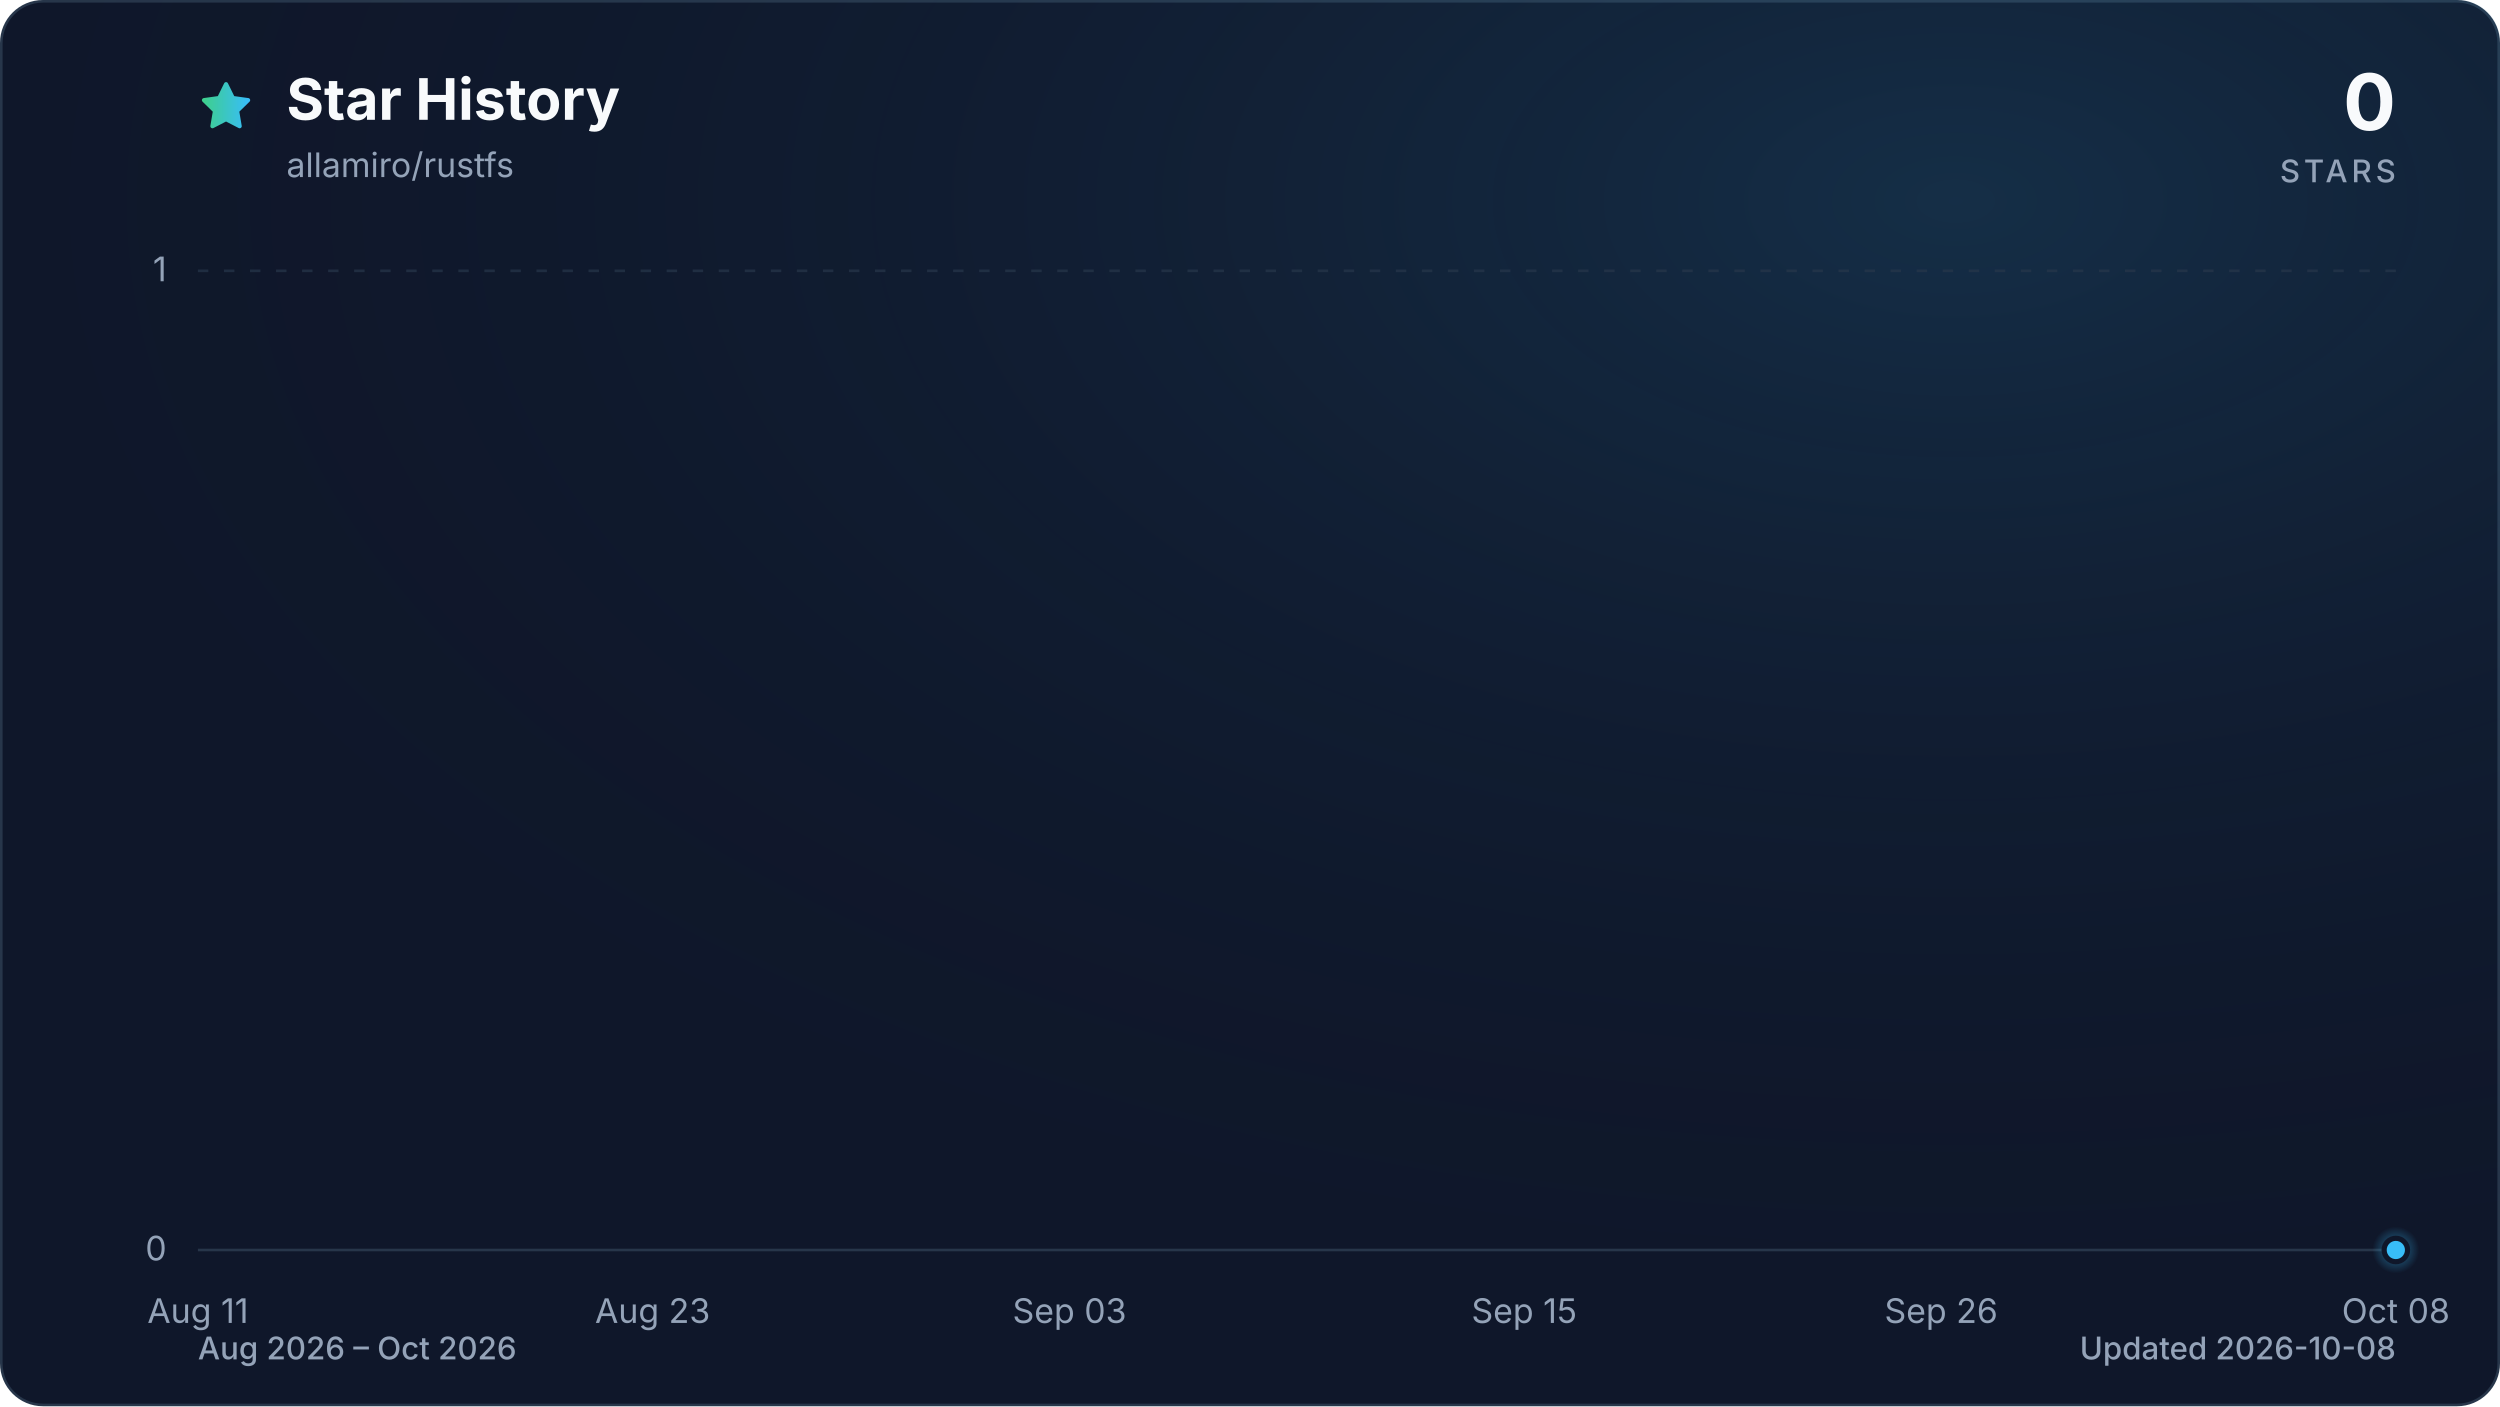
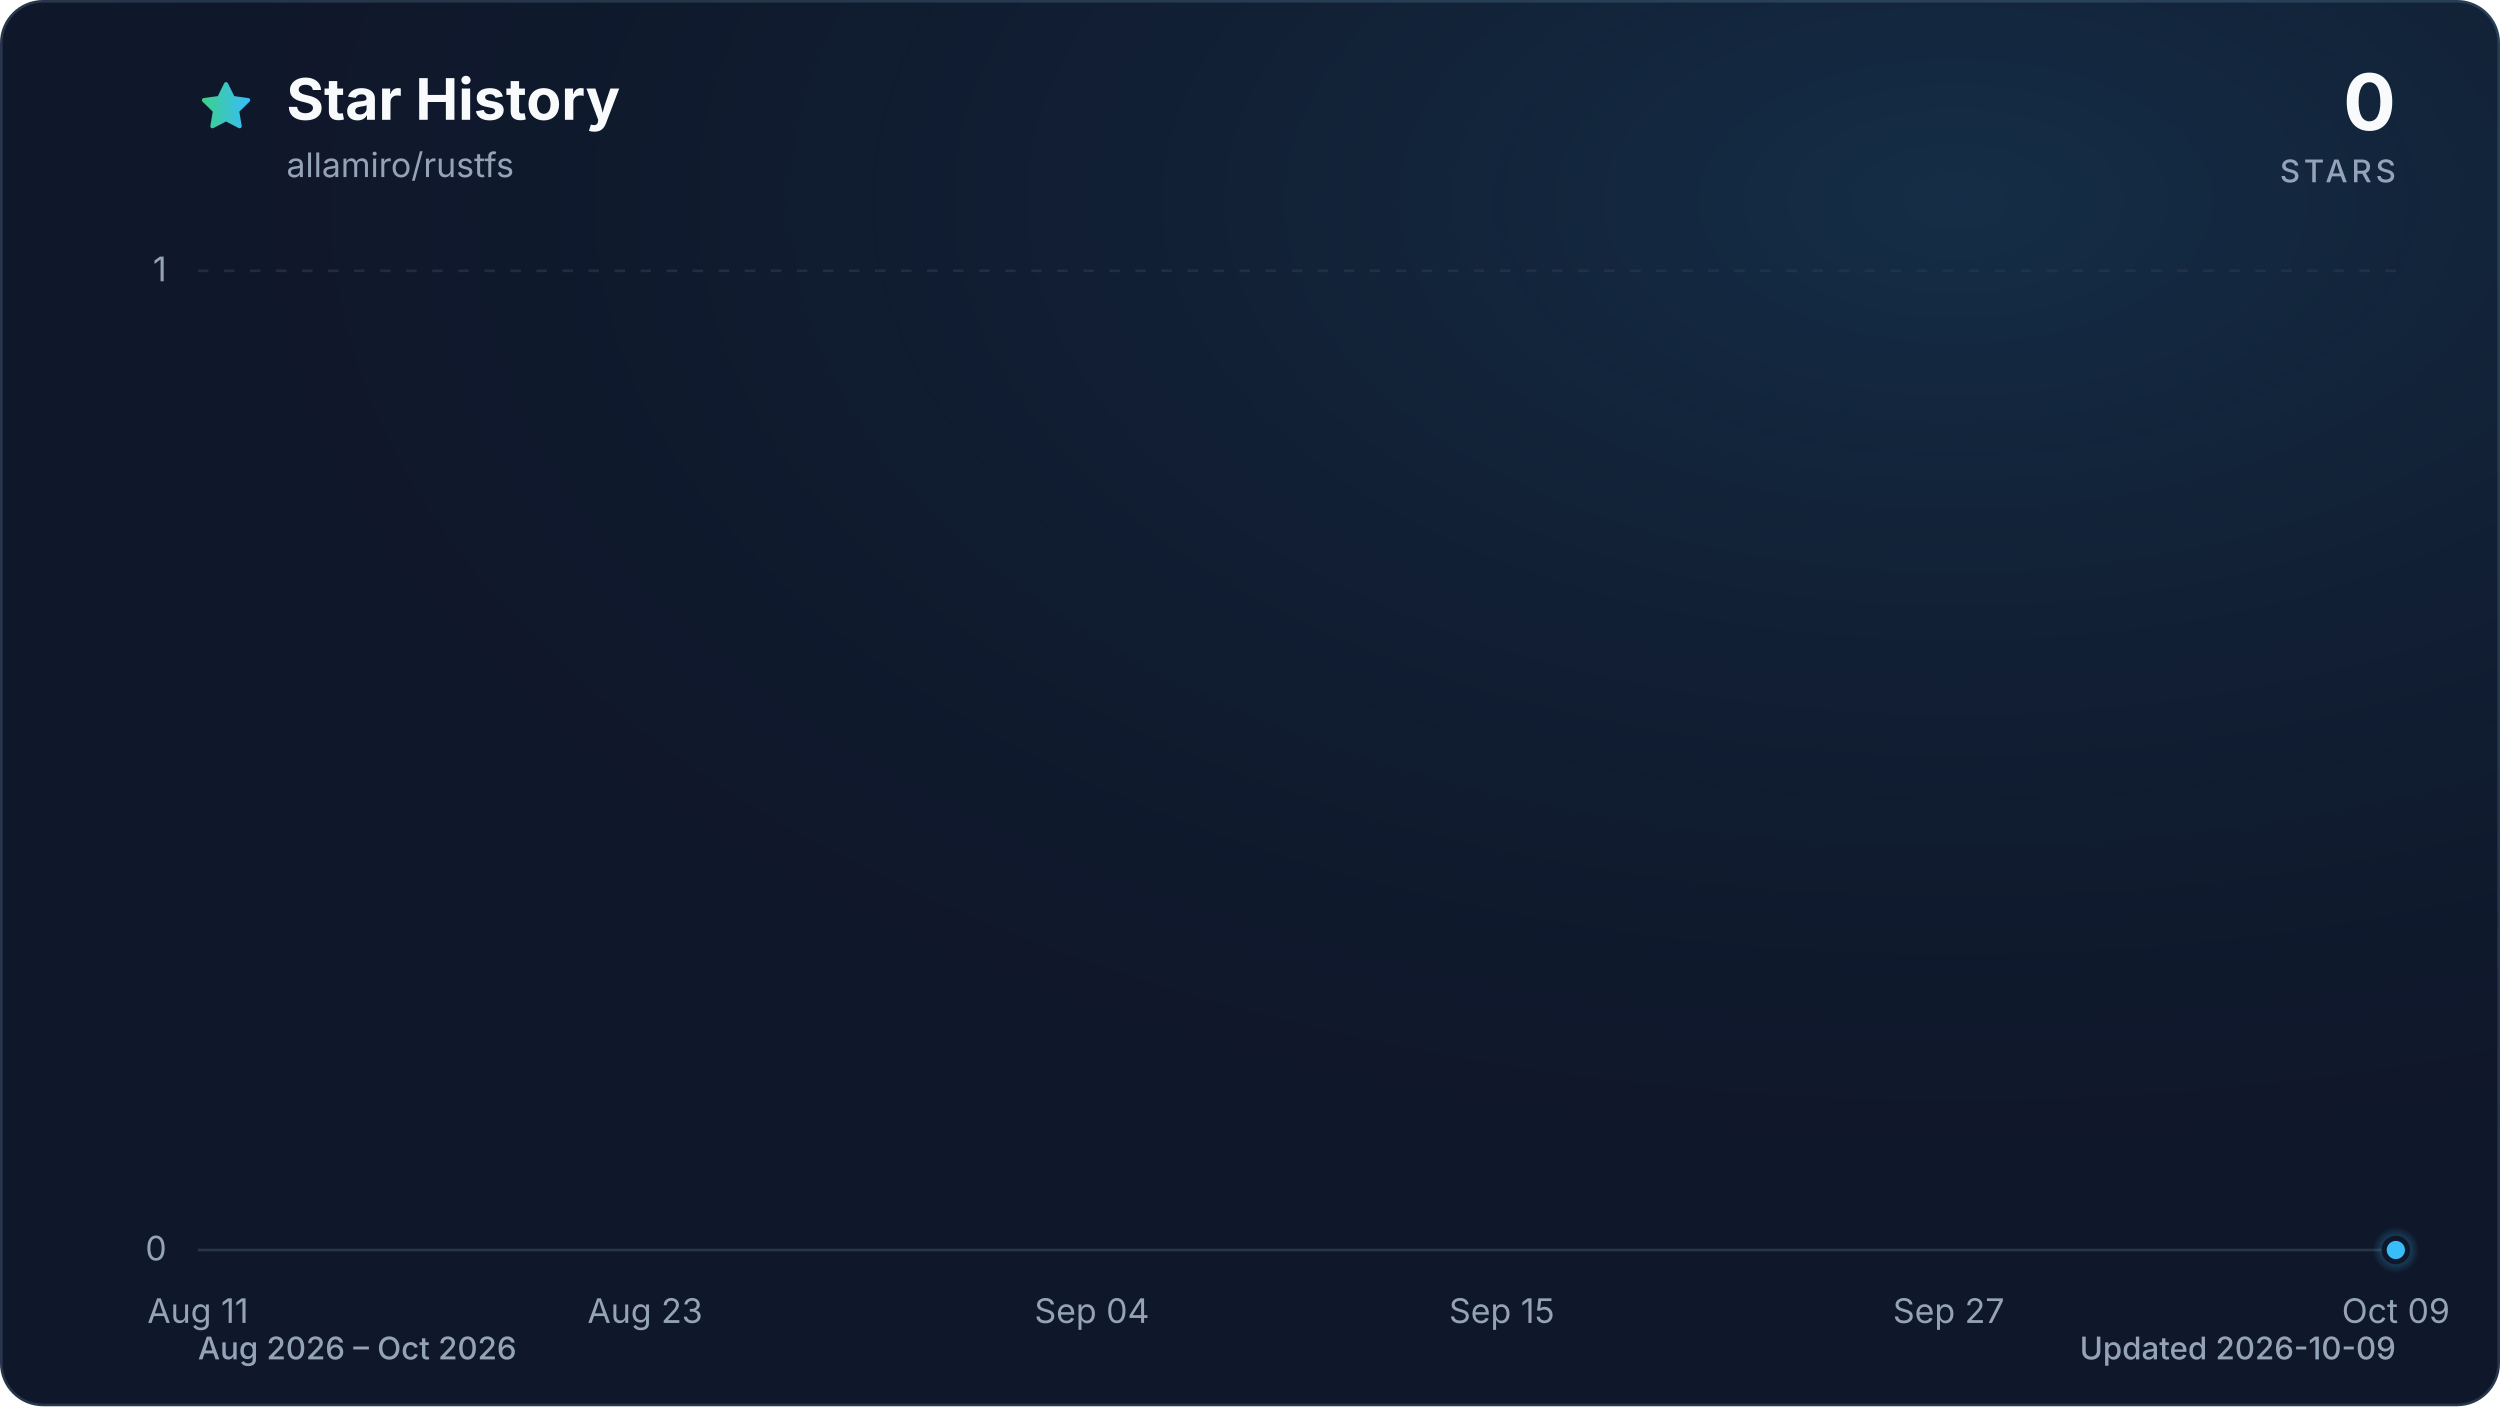
<svg xmlns="http://www.w3.org/2000/svg" viewBox="0 0 960 540" role="img" aria-labelledby="title description" data-style="gradient" data-variant="glow" data-animated="true">
  <defs>
    <linearGradient id="trend" x1="0" y1="0" x2="1" y2="0">
      <stop offset="0%" stop-color="#3ecf8e" />
      <stop offset="100%" stop-color="#38bdf8" />
    </linearGradient>
    <linearGradient id="area" x1="0" y1="0" x2="0" y2="1">
      <stop offset="0%" stop-color="#3ecf8e" stop-opacity="0.30" />
      <stop offset="55%" stop-color="#38bdf8" stop-opacity="0.10" />
      <stop offset="100%" stop-color="#38bdf8" stop-opacity="0.01" />
    </linearGradient>
    <radialGradient id="marker-halo" cx="50%" cy="50%" r="50%">
      <stop offset="0%" stop-color="#38bdf8" stop-opacity="0.55" />
      <stop offset="100%" stop-color="#38bdf8" stop-opacity="0" />
    </radialGradient>
    <radialGradient id="surface-glow" cx="78%" cy="14%" r="80%">
      <stop offset="0%" stop-color="#38bdf8" stop-opacity="0.14" />
      <stop offset="100%" stop-color="#0f172a" stop-opacity="0" />
    </radialGradient>
    <filter id="trend-glow" x="-20%" y="-20%" width="140%" height="140%">
      <feGaussianBlur stdDeviation="7" />
    </filter>
  </defs>
  <style>
.trend-enter{transform-box:fill-box;transform-origin:center;animation:trend-enter 520ms cubic-bezier(0.16,1,0.3,1)}
.marker-enter{transform-box:fill-box;transform-origin:center;animation:marker-enter 320ms cubic-bezier(0.16,1,0.3,1) 200ms both}
.marker-pulse{transform-box:fill-box;transform-origin:center;animation:marker-pulse 2.6s ease-out infinite}
@keyframes trend-enter{from{opacity:.35;transform:translateY(10px)}to{opacity:1;transform:translateY(0)}}
@keyframes marker-enter{from{opacity:0;transform:scale(.4)}to{opacity:1;transform:scale(1)}}
@keyframes marker-pulse{0%{opacity:.5;transform:scale(.7)}70%,100%{opacity:0;transform:scale(2.1)}}
@media (prefers-reduced-motion:reduce){.trend-enter,.marker-enter,.marker-pulse{animation:none!important}}
@media (prefers-reduced-motion:reduce){.marker-pulse{opacity:0}}
</style>
  <rect x="0.5" y="0.5" width="959" height="539" fill="#0f172a" stroke="#27364a" stroke-width="1" rx="16" />
  <rect width="960" height="540" fill="url(#surface-glow)" rx="16" />
  <path d="M12 2.6l2.9 5.9 6.5.9-4.7 4.6 1.1 6.5-5.8-3-5.8 3 1.1-6.5-4.7-4.6 6.5-.9L12 2.6Z" transform="translate(76 30) scale(.9)" fill="url(#trend)" stroke="url(#trend)" stroke-width="1.8" stroke-linejoin="round" aria-hidden="true" />
  <text x="110" y="46" fill="#f8fafc" font-family="ui-sans-serif, system-ui, -apple-system, BlinkMacSystemFont, 'Segoe UI', sans-serif" font-size="22" font-weight="700">Star History</text>
  <text x="110" y="68" fill="#94a3b8" font-family="ui-sans-serif, system-ui, -apple-system, BlinkMacSystemFont, 'Segoe UI', sans-serif" font-size="13">allamiro/rustfs</text>
  <text x="920" y="50" fill="#f8fafc" font-family="ui-sans-serif, system-ui, -apple-system, BlinkMacSystemFont, 'Segoe UI', sans-serif" font-size="30" font-weight="700" text-anchor="end">0</text>
  <text x="920" y="70" fill="#94a3b8" font-family="ui-sans-serif, system-ui, -apple-system, BlinkMacSystemFont, 'Segoe UI', sans-serif" font-size="12" font-weight="500" letter-spacing="1.5" text-anchor="end">STARS</text>
  <line x1="76" y1="480.0" x2="920" y2="480.0" stroke="#27364a" stroke-width="1" stroke-dasharray="0" opacity="1" />
  <text x="64" y="484.0" fill="#94a3b8" font-family="ui-sans-serif, system-ui, -apple-system, BlinkMacSystemFont, 'Segoe UI', sans-serif" font-size="13" text-anchor="end">0</text>
  <line x1="76" y1="104.0" x2="920" y2="104.0" stroke="#27364a" stroke-width="1" stroke-dasharray="4 6" opacity="0.7" />
  <text x="64" y="108.0" fill="#94a3b8" font-family="ui-sans-serif, system-ui, -apple-system, BlinkMacSystemFont, 'Segoe UI', sans-serif" font-size="13" text-anchor="end">1</text>
  <text x="76.0" y="508" fill="#94a3b8" font-family="ui-sans-serif, system-ui, -apple-system, BlinkMacSystemFont, 'Segoe UI', sans-serif" font-size="13" text-anchor="middle">Aug 11</text>
-   <text x="250.6" y="508" fill="#94a3b8" font-family="ui-sans-serif, system-ui, -apple-system, BlinkMacSystemFont, 'Segoe UI', sans-serif" font-size="13" text-anchor="middle">Aug 23</text>
-   <text x="410.7" y="508" fill="#94a3b8" font-family="ui-sans-serif, system-ui, -apple-system, BlinkMacSystemFont, 'Segoe UI', sans-serif" font-size="13" text-anchor="middle">Sep 03</text>
-   <text x="585.3" y="508" fill="#94a3b8" font-family="ui-sans-serif, system-ui, -apple-system, BlinkMacSystemFont, 'Segoe UI', sans-serif" font-size="13" text-anchor="middle">Sep 15</text>
-   <text x="745.4" y="508" fill="#94a3b8" font-family="ui-sans-serif, system-ui, -apple-system, BlinkMacSystemFont, 'Segoe UI', sans-serif" font-size="13" text-anchor="middle">Sep 26</text>
-   <text x="920.0" y="508" fill="#94a3b8" font-family="ui-sans-serif, system-ui, -apple-system, BlinkMacSystemFont, 'Segoe UI', sans-serif" font-size="13" text-anchor="middle">Oct 08</text>
+   <text x="247.7" y="508" fill="#94a3b8" font-family="ui-sans-serif, system-ui, -apple-system, BlinkMacSystemFont, 'Segoe UI', sans-serif" font-size="13" text-anchor="middle">Aug 23</text>
+   <text x="419.3" y="508" fill="#94a3b8" font-family="ui-sans-serif, system-ui, -apple-system, BlinkMacSystemFont, 'Segoe UI', sans-serif" font-size="13" text-anchor="middle">Sep 04</text>
+   <text x="576.7" y="508" fill="#94a3b8" font-family="ui-sans-serif, system-ui, -apple-system, BlinkMacSystemFont, 'Segoe UI', sans-serif" font-size="13" text-anchor="middle">Sep 15</text>
+   <text x="748.3" y="508" fill="#94a3b8" font-family="ui-sans-serif, system-ui, -apple-system, BlinkMacSystemFont, 'Segoe UI', sans-serif" font-size="13" text-anchor="middle">Sep 27</text>
+   <text x="920.0" y="508" fill="#94a3b8" font-family="ui-sans-serif, system-ui, -apple-system, BlinkMacSystemFont, 'Segoe UI', sans-serif" font-size="13" text-anchor="middle">Oct 09</text>
  <g class="trend-enter">
-     <path d="M 76.0 480.0 C 80.9 480.0, 85.7 480.0, 90.6 480.0 C 95.4 480.0, 100.3 480.0, 105.1 480.0 C 110.0 480.0, 114.8 480.0, 119.7 480.0 C 124.5 480.0, 129.4 480.0, 134.2 480.0 C 139.1 480.0, 143.9 480.0, 148.8 480.0 C 153.6 480.0, 158.5 480.0, 163.3 480.0 C 168.2 480.0, 173.0 480.0, 177.9 480.0 C 182.7 480.0, 187.6 480.0, 192.4 480.0 C 197.3 480.0, 202.1 480.0, 207.0 480.0 C 211.8 480.0, 216.7 480.0, 221.5 480.0 C 226.4 480.0, 231.2 480.0, 236.1 480.0 C 240.9 480.0, 245.8 480.0, 250.6 480.0 C 255.5 480.0, 260.3 480.0, 265.2 480.0 C 270.0 480.0, 274.9 480.0, 279.7 480.0 C 284.6 480.0, 289.4 480.0, 294.3 480.0 C 299.1 480.0, 304.0 480.0, 308.8 480.0 C 313.7 480.0, 318.5 480.0, 323.4 480.0 C 328.2 480.0, 333.1 480.0, 337.9 480.0 C 342.8 480.0, 347.6 480.0, 352.5 480.0 C 357.3 480.0, 362.2 480.0, 367.0 480.0 C 371.9 480.0, 376.7 480.0, 381.6 480.0 C 386.4 480.0, 391.3 480.0, 396.1 480.0 C 401.0 480.0, 405.8 480.0, 410.7 480.0 C 415.5 480.0, 420.4 480.0, 425.2 480.0 C 430.1 480.0, 434.9 480.0, 439.8 480.0 C 444.6 480.0, 449.5 480.0, 454.3 480.0 C 459.2 480.0, 464.0 480.0, 468.9 480.0 C 473.7 480.0, 478.6 480.0, 483.4 480.0 C 488.3 480.0, 493.1 480.0, 498.0 480.0 C 502.9 480.0, 507.7 480.0, 512.6 480.0 C 517.4 480.0, 522.3 480.0, 527.1 480.0 C 532.0 480.0, 536.8 480.0, 541.7 480.0 C 546.5 480.0, 551.4 480.0, 556.2 480.0 C 561.1 480.0, 565.9 480.0, 570.8 480.0 C 575.6 480.0, 580.5 480.0, 585.3 480.0 C 590.2 480.0, 595.0 480.0, 599.9 480.0 C 604.7 480.0, 609.6 480.0, 614.4 480.0 C 619.3 480.0, 624.1 480.0, 629.0 480.0 C 633.8 480.0, 638.7 480.0, 643.5 480.0 C 648.4 480.0, 653.2 480.0, 658.1 480.0 C 662.9 480.0, 667.8 480.0, 672.6 480.0 C 677.5 480.0, 682.3 480.0, 687.2 480.0 C 692.0 480.0, 696.9 480.0, 701.7 480.0 C 706.6 480.0, 711.4 480.0, 716.3 480.0 C 721.1 480.0, 726.0 480.0, 730.8 480.0 C 735.7 480.0, 740.5 480.0, 745.4 480.0 C 750.2 480.0, 755.1 480.0, 759.9 480.0 C 764.8 480.0, 769.6 480.0, 774.5 480.0 C 779.3 480.0, 784.2 480.0, 789.0 480.0 C 793.9 480.0, 798.7 480.0, 803.6 480.0 C 808.4 480.0, 813.3 480.0, 818.1 480.0 C 823.0 480.0, 827.8 480.0, 832.7 480.0 C 837.5 480.0, 842.4 480.0, 847.2 480.0 C 852.1 480.0, 856.9 480.0, 861.8 480.0 C 866.6 480.0, 871.5 480.0, 876.3 480.0 C 881.2 480.0, 886.0 480.0, 890.9 480.0 C 895.7 480.0, 900.6 480.0, 905.4 480.0 C 910.3 480.0, 915.1 480.0, 920.0 480.0 L 920.0 480.0 L 76.0 480.0 Z" fill="url(#area)" />
-     <path d="M 76.0 480.0 C 80.9 480.0, 85.7 480.0, 90.6 480.0 C 95.4 480.0, 100.3 480.0, 105.1 480.0 C 110.0 480.0, 114.8 480.0, 119.7 480.0 C 124.5 480.0, 129.4 480.0, 134.2 480.0 C 139.1 480.0, 143.9 480.0, 148.8 480.0 C 153.6 480.0, 158.5 480.0, 163.3 480.0 C 168.2 480.0, 173.0 480.0, 177.9 480.0 C 182.7 480.0, 187.6 480.0, 192.4 480.0 C 197.3 480.0, 202.1 480.0, 207.0 480.0 C 211.8 480.0, 216.7 480.0, 221.5 480.0 C 226.4 480.0, 231.2 480.0, 236.1 480.0 C 240.9 480.0, 245.8 480.0, 250.6 480.0 C 255.5 480.0, 260.3 480.0, 265.2 480.0 C 270.0 480.0, 274.9 480.0, 279.7 480.0 C 284.6 480.0, 289.4 480.0, 294.3 480.0 C 299.1 480.0, 304.0 480.0, 308.8 480.0 C 313.7 480.0, 318.5 480.0, 323.4 480.0 C 328.2 480.0, 333.1 480.0, 337.9 480.0 C 342.8 480.0, 347.6 480.0, 352.5 480.0 C 357.3 480.0, 362.2 480.0, 367.0 480.0 C 371.9 480.0, 376.7 480.0, 381.6 480.0 C 386.4 480.0, 391.3 480.0, 396.1 480.0 C 401.0 480.0, 405.8 480.0, 410.7 480.0 C 415.5 480.0, 420.4 480.0, 425.2 480.0 C 430.1 480.0, 434.9 480.0, 439.8 480.0 C 444.6 480.0, 449.5 480.0, 454.3 480.0 C 459.2 480.0, 464.0 480.0, 468.9 480.0 C 473.7 480.0, 478.6 480.0, 483.4 480.0 C 488.3 480.0, 493.1 480.0, 498.0 480.0 C 502.9 480.0, 507.7 480.0, 512.6 480.0 C 517.4 480.0, 522.3 480.0, 527.1 480.0 C 532.0 480.0, 536.8 480.0, 541.7 480.0 C 546.5 480.0, 551.4 480.0, 556.2 480.0 C 561.1 480.0, 565.9 480.0, 570.8 480.0 C 575.6 480.0, 580.5 480.0, 585.3 480.0 C 590.2 480.0, 595.0 480.0, 599.9 480.0 C 604.7 480.0, 609.6 480.0, 614.4 480.0 C 619.3 480.0, 624.1 480.0, 629.0 480.0 C 633.8 480.0, 638.7 480.0, 643.5 480.0 C 648.4 480.0, 653.2 480.0, 658.1 480.0 C 662.9 480.0, 667.8 480.0, 672.6 480.0 C 677.5 480.0, 682.3 480.0, 687.2 480.0 C 692.0 480.0, 696.9 480.0, 701.7 480.0 C 706.6 480.0, 711.4 480.0, 716.3 480.0 C 721.1 480.0, 726.0 480.0, 730.8 480.0 C 735.7 480.0, 740.5 480.0, 745.4 480.0 C 750.2 480.0, 755.1 480.0, 759.9 480.0 C 764.8 480.0, 769.6 480.0, 774.5 480.0 C 779.3 480.0, 784.2 480.0, 789.0 480.0 C 793.9 480.0, 798.7 480.0, 803.6 480.0 C 808.4 480.0, 813.3 480.0, 818.1 480.0 C 823.0 480.0, 827.8 480.0, 832.7 480.0 C 837.5 480.0, 842.4 480.0, 847.2 480.0 C 852.1 480.0, 856.9 480.0, 861.8 480.0 C 866.6 480.0, 871.5 480.0, 876.3 480.0 C 881.2 480.0, 886.0 480.0, 890.9 480.0 C 895.7 480.0, 900.6 480.0, 905.4 480.0 C 910.3 480.0, 915.1 480.0, 920.0 480.0" fill="none" stroke="url(#trend)" stroke-width="12" stroke-linecap="round" stroke-linejoin="round" opacity="0.16" filter="url(#trend-glow)" />
-     <path d="M 76.0 480.0 C 80.9 480.0, 85.7 480.0, 90.6 480.0 C 95.4 480.0, 100.3 480.0, 105.1 480.0 C 110.0 480.0, 114.8 480.0, 119.7 480.0 C 124.5 480.0, 129.4 480.0, 134.2 480.0 C 139.1 480.0, 143.9 480.0, 148.8 480.0 C 153.6 480.0, 158.5 480.0, 163.3 480.0 C 168.2 480.0, 173.0 480.0, 177.9 480.0 C 182.7 480.0, 187.6 480.0, 192.4 480.0 C 197.3 480.0, 202.1 480.0, 207.0 480.0 C 211.8 480.0, 216.7 480.0, 221.5 480.0 C 226.4 480.0, 231.2 480.0, 236.1 480.0 C 240.9 480.0, 245.8 480.0, 250.6 480.0 C 255.5 480.0, 260.3 480.0, 265.2 480.0 C 270.0 480.0, 274.9 480.0, 279.7 480.0 C 284.6 480.0, 289.4 480.0, 294.3 480.0 C 299.1 480.0, 304.0 480.0, 308.8 480.0 C 313.7 480.0, 318.5 480.0, 323.4 480.0 C 328.2 480.0, 333.1 480.0, 337.9 480.0 C 342.8 480.0, 347.6 480.0, 352.5 480.0 C 357.3 480.0, 362.2 480.0, 367.0 480.0 C 371.9 480.0, 376.7 480.0, 381.6 480.0 C 386.4 480.0, 391.3 480.0, 396.1 480.0 C 401.0 480.0, 405.8 480.0, 410.7 480.0 C 415.5 480.0, 420.4 480.0, 425.2 480.0 C 430.1 480.0, 434.9 480.0, 439.8 480.0 C 444.6 480.0, 449.5 480.0, 454.3 480.0 C 459.2 480.0, 464.0 480.0, 468.9 480.0 C 473.7 480.0, 478.6 480.0, 483.4 480.0 C 488.3 480.0, 493.1 480.0, 498.0 480.0 C 502.9 480.0, 507.7 480.0, 512.6 480.0 C 517.4 480.0, 522.3 480.0, 527.1 480.0 C 532.0 480.0, 536.8 480.0, 541.7 480.0 C 546.5 480.0, 551.4 480.0, 556.2 480.0 C 561.1 480.0, 565.9 480.0, 570.8 480.0 C 575.6 480.0, 580.5 480.0, 585.3 480.0 C 590.2 480.0, 595.0 480.0, 599.9 480.0 C 604.7 480.0, 609.6 480.0, 614.4 480.0 C 619.3 480.0, 624.1 480.0, 629.0 480.0 C 633.8 480.0, 638.7 480.0, 643.5 480.0 C 648.4 480.0, 653.2 480.0, 658.1 480.0 C 662.9 480.0, 667.8 480.0, 672.6 480.0 C 677.5 480.0, 682.3 480.0, 687.2 480.0 C 692.0 480.0, 696.9 480.0, 701.7 480.0 C 706.6 480.0, 711.4 480.0, 716.3 480.0 C 721.1 480.0, 726.0 480.0, 730.8 480.0 C 735.7 480.0, 740.5 480.0, 745.4 480.0 C 750.2 480.0, 755.1 480.0, 759.9 480.0 C 764.8 480.0, 769.6 480.0, 774.5 480.0 C 779.3 480.0, 784.2 480.0, 789.0 480.0 C 793.9 480.0, 798.7 480.0, 803.6 480.0 C 808.4 480.0, 813.3 480.0, 818.1 480.0 C 823.0 480.0, 827.8 480.0, 832.7 480.0 C 837.5 480.0, 842.4 480.0, 847.2 480.0 C 852.1 480.0, 856.9 480.0, 861.8 480.0 C 866.6 480.0, 871.5 480.0, 876.3 480.0 C 881.2 480.0, 886.0 480.0, 890.9 480.0 C 895.7 480.0, 900.6 480.0, 905.4 480.0 C 910.3 480.0, 915.1 480.0, 920.0 480.0" fill="none" stroke="url(#trend)" stroke-width="3" stroke-linecap="round" stroke-linejoin="round" />
+     <path d="M 76.0 480.0 C 80.8 480.0, 85.5 480.0, 90.3 480.0 C 95.1 480.0, 99.8 480.0, 104.6 480.0 C 109.4 480.0, 114.1 480.0, 118.9 480.0 C 123.7 480.0, 128.5 480.0, 133.2 480.0 C 138.0 480.0, 142.8 480.0, 147.5 480.0 C 152.3 480.0, 157.1 480.0, 161.8 480.0 C 166.6 480.0, 171.4 480.0, 176.1 480.0 C 180.9 480.0, 185.7 480.0, 190.4 480.0 C 195.2 480.0, 200.0 480.0, 204.7 480.0 C 209.5 480.0, 214.3 480.0, 219.1 480.0 C 223.8 480.0, 228.6 480.0, 233.4 480.0 C 238.1 480.0, 242.9 480.0, 247.7 480.0 C 252.4 480.0, 257.2 480.0, 262.0 480.0 C 266.7 480.0, 271.5 480.0, 276.3 480.0 C 281.0 480.0, 285.8 480.0, 290.6 480.0 C 295.3 480.0, 300.1 480.0, 304.9 480.0 C 309.6 480.0, 314.4 480.0, 319.2 480.0 C 324.0 480.0, 328.7 480.0, 333.5 480.0 C 338.3 480.0, 343.0 480.0, 347.8 480.0 C 352.6 480.0, 357.3 480.0, 362.1 480.0 C 366.9 480.0, 371.6 480.0, 376.4 480.0 C 381.2 480.0, 385.9 480.0, 390.7 480.0 C 395.5 480.0, 400.2 480.0, 405.0 480.0 C 409.8 480.0, 414.6 480.0, 419.3 480.0 C 424.1 480.0, 428.9 480.0, 433.6 480.0 C 438.4 480.0, 443.2 480.0, 447.9 480.0 C 452.7 480.0, 457.5 480.0, 462.2 480.0 C 467.0 480.0, 471.8 480.0, 476.5 480.0 C 481.3 480.0, 486.1 480.0, 490.8 480.0 C 495.6 480.0, 500.4 480.0, 505.2 480.0 C 509.9 480.0, 514.7 480.0, 519.5 480.0 C 524.2 480.0, 529.0 480.0, 533.8 480.0 C 538.5 480.0, 543.3 480.0, 548.1 480.0 C 552.8 480.0, 557.6 480.0, 562.4 480.0 C 567.1 480.0, 571.9 480.0, 576.7 480.0 C 581.4 480.0, 586.2 480.0, 591.0 480.0 C 595.8 480.0, 600.5 480.0, 605.3 480.0 C 610.1 480.0, 614.8 480.0, 619.6 480.0 C 624.4 480.0, 629.1 480.0, 633.9 480.0 C 638.7 480.0, 643.4 480.0, 648.2 480.0 C 653.0 480.0, 657.7 480.0, 662.5 480.0 C 667.3 480.0, 672.0 480.0, 676.8 480.0 C 681.6 480.0, 686.4 480.0, 691.1 480.0 C 695.9 480.0, 700.7 480.0, 705.4 480.0 C 710.2 480.0, 715.0 480.0, 719.7 480.0 C 724.5 480.0, 729.3 480.0, 734.0 480.0 C 738.8 480.0, 743.6 480.0, 748.3 480.0 C 753.1 480.0, 757.9 480.0, 762.6 480.0 C 767.4 480.0, 772.2 480.0, 776.9 480.0 C 781.7 480.0, 786.5 480.0, 791.3 480.0 C 796.0 480.0, 800.8 480.0, 805.6 480.0 C 810.3 480.0, 815.1 480.0, 819.9 480.0 C 824.6 480.0, 829.4 480.0, 834.2 480.0 C 838.9 480.0, 843.7 480.0, 848.5 480.0 C 853.2 480.0, 858.0 480.0, 862.8 480.0 C 867.5 480.0, 872.3 480.0, 877.1 480.0 C 881.9 480.0, 886.6 480.0, 891.4 480.0 C 896.2 480.0, 900.9 480.0, 905.7 480.0 C 910.5 480.0, 915.2 480.0, 920.0 480.0 L 920.0 480.0 L 76.0 480.0 Z" fill="url(#area)" />
+     <path d="M 76.0 480.0 C 80.8 480.0, 85.5 480.0, 90.3 480.0 C 95.1 480.0, 99.8 480.0, 104.6 480.0 C 109.4 480.0, 114.1 480.0, 118.9 480.0 C 123.7 480.0, 128.5 480.0, 133.2 480.0 C 138.0 480.0, 142.8 480.0, 147.5 480.0 C 152.3 480.0, 157.1 480.0, 161.8 480.0 C 166.6 480.0, 171.4 480.0, 176.1 480.0 C 180.9 480.0, 185.7 480.0, 190.4 480.0 C 195.2 480.0, 200.0 480.0, 204.7 480.0 C 209.5 480.0, 214.3 480.0, 219.1 480.0 C 223.8 480.0, 228.6 480.0, 233.4 480.0 C 238.1 480.0, 242.9 480.0, 247.7 480.0 C 252.4 480.0, 257.2 480.0, 262.0 480.0 C 266.7 480.0, 271.5 480.0, 276.3 480.0 C 281.0 480.0, 285.8 480.0, 290.6 480.0 C 295.3 480.0, 300.1 480.0, 304.9 480.0 C 309.6 480.0, 314.4 480.0, 319.2 480.0 C 324.0 480.0, 328.7 480.0, 333.5 480.0 C 338.3 480.0, 343.0 480.0, 347.8 480.0 C 352.6 480.0, 357.3 480.0, 362.1 480.0 C 366.9 480.0, 371.6 480.0, 376.4 480.0 C 381.2 480.0, 385.9 480.0, 390.7 480.0 C 395.5 480.0, 400.2 480.0, 405.0 480.0 C 409.8 480.0, 414.6 480.0, 419.3 480.0 C 424.1 480.0, 428.9 480.0, 433.6 480.0 C 438.4 480.0, 443.2 480.0, 447.9 480.0 C 452.7 480.0, 457.5 480.0, 462.2 480.0 C 467.0 480.0, 471.8 480.0, 476.5 480.0 C 481.3 480.0, 486.1 480.0, 490.8 480.0 C 495.6 480.0, 500.4 480.0, 505.2 480.0 C 509.9 480.0, 514.7 480.0, 519.5 480.0 C 524.2 480.0, 529.0 480.0, 533.8 480.0 C 538.5 480.0, 543.3 480.0, 548.1 480.0 C 552.8 480.0, 557.6 480.0, 562.4 480.0 C 567.1 480.0, 571.9 480.0, 576.7 480.0 C 581.4 480.0, 586.2 480.0, 591.0 480.0 C 595.8 480.0, 600.5 480.0, 605.3 480.0 C 610.1 480.0, 614.8 480.0, 619.6 480.0 C 624.4 480.0, 629.1 480.0, 633.9 480.0 C 638.7 480.0, 643.4 480.0, 648.2 480.0 C 653.0 480.0, 657.7 480.0, 662.5 480.0 C 667.3 480.0, 672.0 480.0, 676.8 480.0 C 681.6 480.0, 686.4 480.0, 691.1 480.0 C 695.9 480.0, 700.7 480.0, 705.4 480.0 C 710.2 480.0, 715.0 480.0, 719.7 480.0 C 724.5 480.0, 729.3 480.0, 734.0 480.0 C 738.8 480.0, 743.6 480.0, 748.3 480.0 C 753.1 480.0, 757.9 480.0, 762.6 480.0 C 767.4 480.0, 772.2 480.0, 776.9 480.0 C 781.7 480.0, 786.5 480.0, 791.3 480.0 C 796.0 480.0, 800.8 480.0, 805.6 480.0 C 810.3 480.0, 815.1 480.0, 819.9 480.0 C 824.6 480.0, 829.4 480.0, 834.2 480.0 C 838.9 480.0, 843.7 480.0, 848.5 480.0 C 853.2 480.0, 858.0 480.0, 862.8 480.0 C 867.5 480.0, 872.3 480.0, 877.1 480.0 C 881.9 480.0, 886.6 480.0, 891.4 480.0 C 896.2 480.0, 900.9 480.0, 905.7 480.0 C 910.5 480.0, 915.2 480.0, 920.0 480.0" fill="none" stroke="url(#trend)" stroke-width="12" stroke-linecap="round" stroke-linejoin="round" opacity="0.16" filter="url(#trend-glow)" />
+     <path d="M 76.0 480.0 C 80.8 480.0, 85.5 480.0, 90.3 480.0 C 95.1 480.0, 99.8 480.0, 104.6 480.0 C 109.4 480.0, 114.1 480.0, 118.9 480.0 C 123.7 480.0, 128.5 480.0, 133.2 480.0 C 138.0 480.0, 142.8 480.0, 147.5 480.0 C 152.3 480.0, 157.1 480.0, 161.8 480.0 C 166.6 480.0, 171.4 480.0, 176.1 480.0 C 180.9 480.0, 185.7 480.0, 190.4 480.0 C 195.2 480.0, 200.0 480.0, 204.7 480.0 C 209.5 480.0, 214.3 480.0, 219.1 480.0 C 223.8 480.0, 228.6 480.0, 233.4 480.0 C 238.1 480.0, 242.9 480.0, 247.7 480.0 C 252.4 480.0, 257.2 480.0, 262.0 480.0 C 266.7 480.0, 271.5 480.0, 276.3 480.0 C 281.0 480.0, 285.8 480.0, 290.6 480.0 C 295.3 480.0, 300.1 480.0, 304.9 480.0 C 309.6 480.0, 314.4 480.0, 319.2 480.0 C 324.0 480.0, 328.7 480.0, 333.5 480.0 C 338.3 480.0, 343.0 480.0, 347.8 480.0 C 352.6 480.0, 357.3 480.0, 362.1 480.0 C 366.9 480.0, 371.6 480.0, 376.4 480.0 C 381.2 480.0, 385.9 480.0, 390.7 480.0 C 395.5 480.0, 400.2 480.0, 405.0 480.0 C 409.8 480.0, 414.6 480.0, 419.3 480.0 C 424.1 480.0, 428.9 480.0, 433.6 480.0 C 438.4 480.0, 443.2 480.0, 447.9 480.0 C 452.7 480.0, 457.5 480.0, 462.2 480.0 C 467.0 480.0, 471.8 480.0, 476.5 480.0 C 481.3 480.0, 486.1 480.0, 490.8 480.0 C 495.6 480.0, 500.4 480.0, 505.2 480.0 C 509.9 480.0, 514.7 480.0, 519.5 480.0 C 524.2 480.0, 529.0 480.0, 533.8 480.0 C 538.5 480.0, 543.3 480.0, 548.1 480.0 C 552.8 480.0, 557.6 480.0, 562.4 480.0 C 567.1 480.0, 571.9 480.0, 576.7 480.0 C 581.4 480.0, 586.2 480.0, 591.0 480.0 C 595.8 480.0, 600.5 480.0, 605.3 480.0 C 610.1 480.0, 614.8 480.0, 619.6 480.0 C 624.4 480.0, 629.1 480.0, 633.9 480.0 C 638.7 480.0, 643.4 480.0, 648.2 480.0 C 653.0 480.0, 657.7 480.0, 662.5 480.0 C 667.3 480.0, 672.0 480.0, 676.8 480.0 C 681.6 480.0, 686.4 480.0, 691.1 480.0 C 695.9 480.0, 700.7 480.0, 705.4 480.0 C 710.2 480.0, 715.0 480.0, 719.7 480.0 C 724.5 480.0, 729.3 480.0, 734.0 480.0 C 738.8 480.0, 743.6 480.0, 748.3 480.0 C 753.1 480.0, 757.9 480.0, 762.6 480.0 C 767.4 480.0, 772.2 480.0, 776.9 480.0 C 781.7 480.0, 786.5 480.0, 791.3 480.0 C 796.0 480.0, 800.8 480.0, 805.6 480.0 C 810.3 480.0, 815.1 480.0, 819.9 480.0 C 824.6 480.0, 829.4 480.0, 834.2 480.0 C 838.9 480.0, 843.7 480.0, 848.5 480.0 C 853.2 480.0, 858.0 480.0, 862.8 480.0 C 867.5 480.0, 872.3 480.0, 877.1 480.0 C 881.9 480.0, 886.6 480.0, 891.4 480.0 C 896.2 480.0, 900.9 480.0, 905.7 480.0 C 910.5 480.0, 915.2 480.0, 920.0 480.0" fill="none" stroke="url(#trend)" stroke-width="3" stroke-linecap="round" stroke-linejoin="round" />
  </g>
  <g class="marker-enter">
    <circle class="marker-pulse" cx="920.0" cy="480.0" r="9" fill="url(#marker-halo)" />
    <circle cx="920.0" cy="480.0" r="4.5" fill="#38bdf8" stroke="#0f172a" stroke-width="2" />
  </g>
  <text x="76" y="522" fill="#94a3b8" font-family="ui-sans-serif, system-ui, -apple-system, BlinkMacSystemFont, 'Segoe UI', sans-serif" font-size="12" font-weight="500">Aug 2026 – Oct 2026</text>
-   <text x="920" y="522" fill="#94a3b8" font-family="ui-sans-serif, system-ui, -apple-system, BlinkMacSystemFont, 'Segoe UI', sans-serif" font-size="12" font-weight="500" text-anchor="end">Updated 2026-10-08</text>
+   <text x="920" y="522" fill="#94a3b8" font-family="ui-sans-serif, system-ui, -apple-system, BlinkMacSystemFont, 'Segoe UI', sans-serif" font-size="12" font-weight="500" text-anchor="end">Updated 2026-10-09</text>
</svg>
